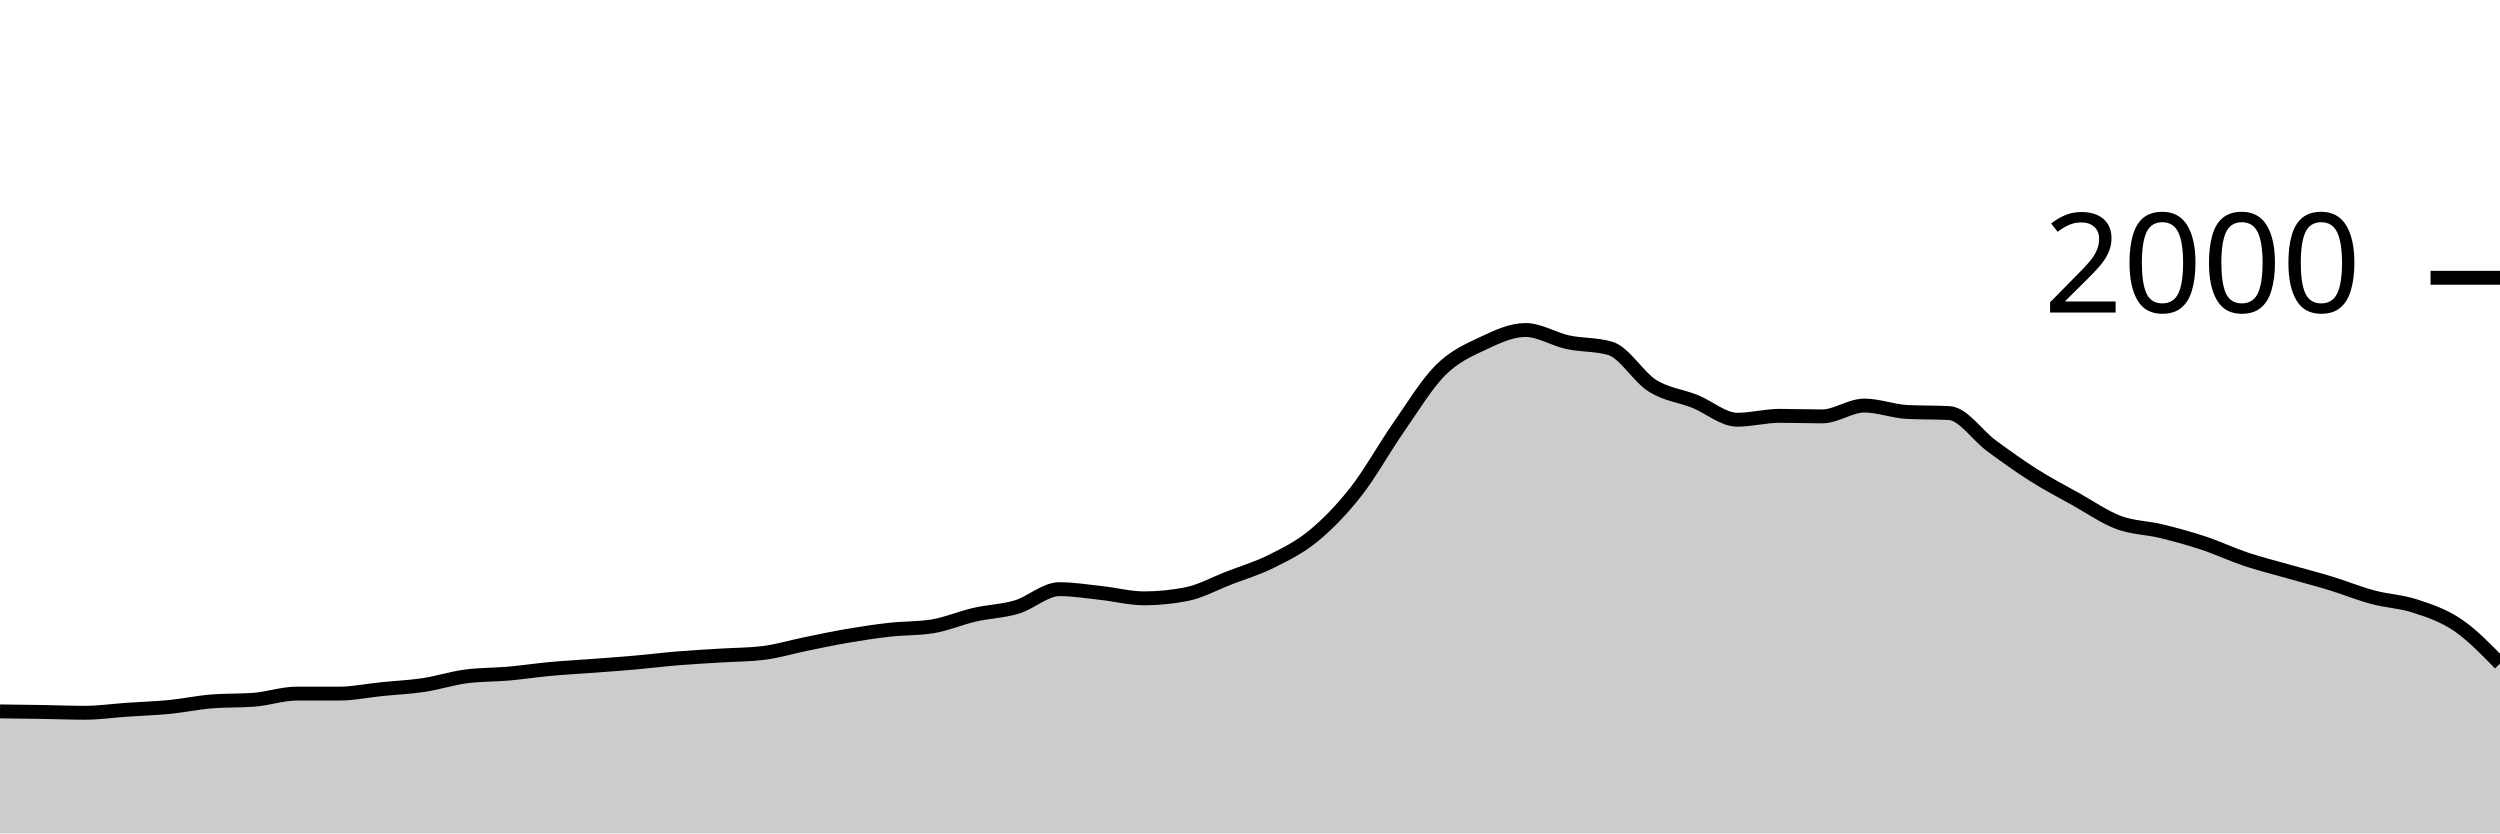
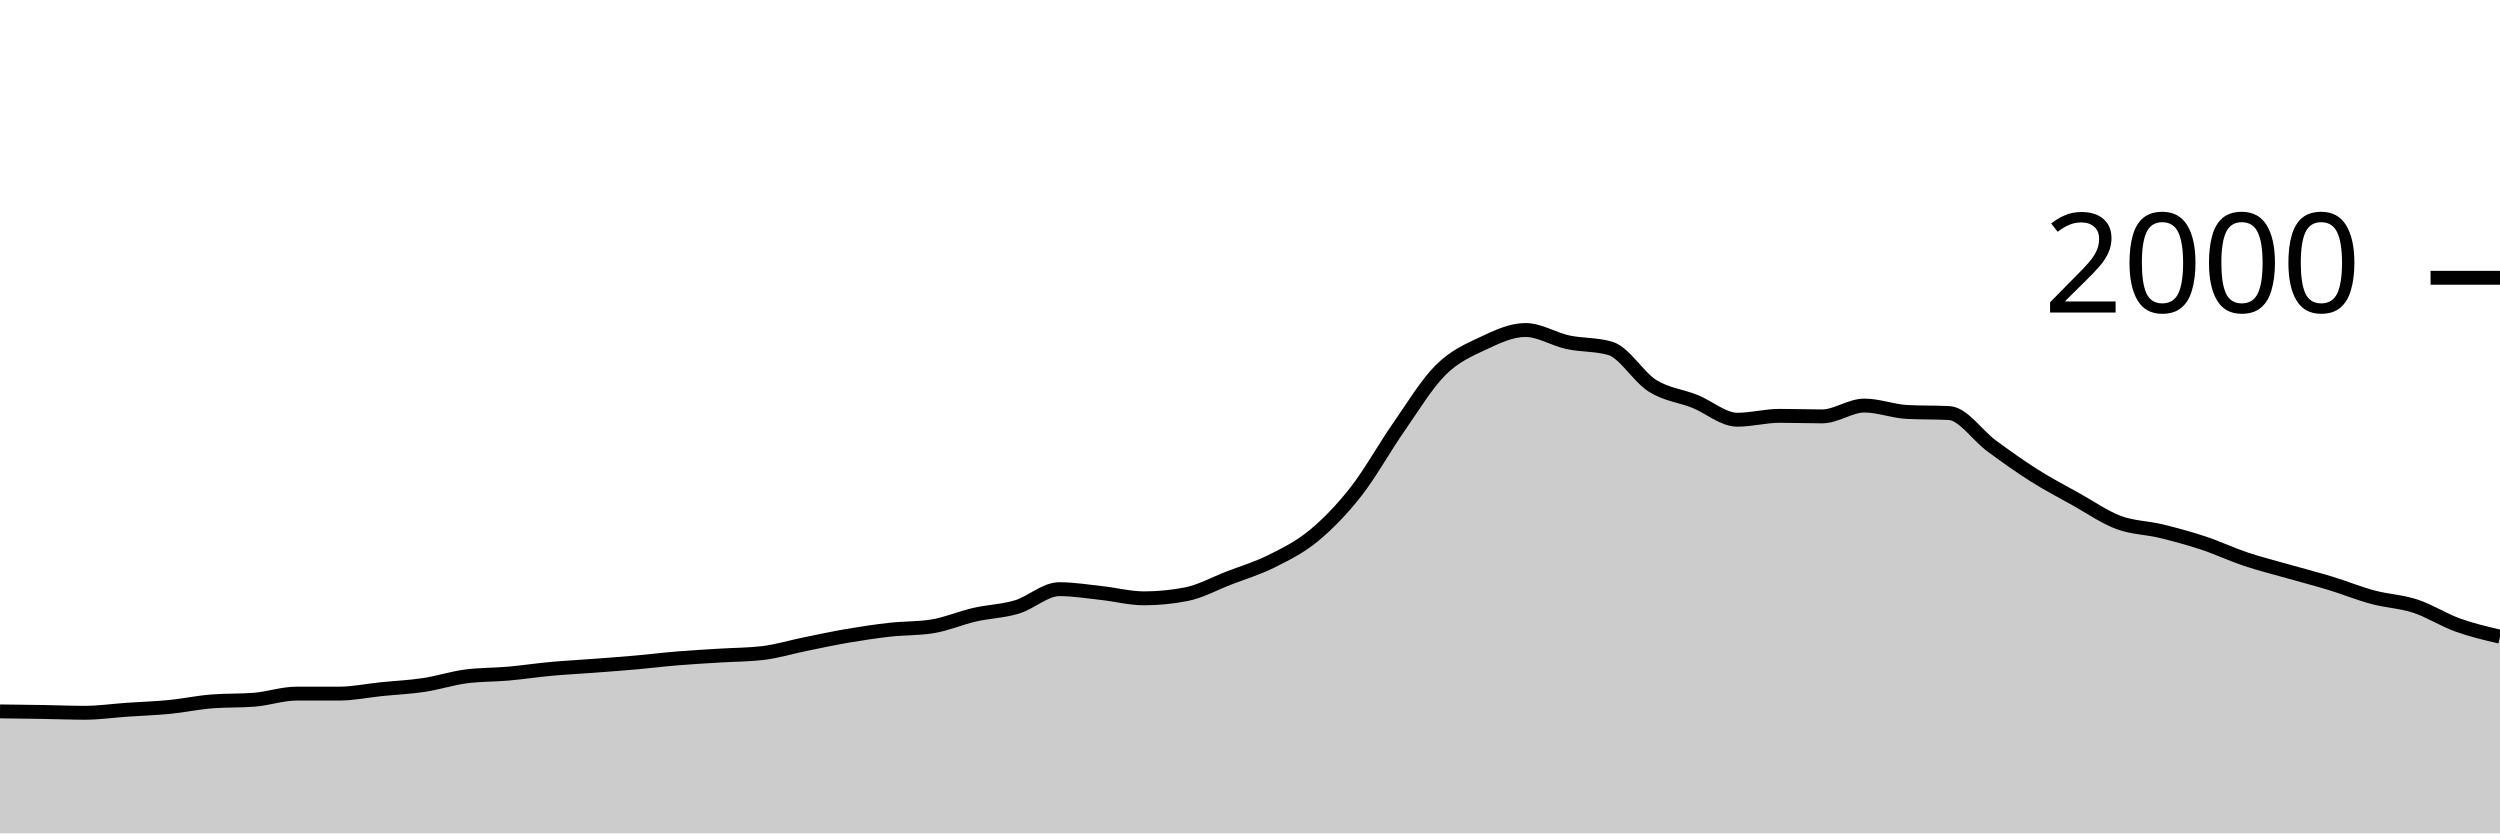
<svg xmlns="http://www.w3.org/2000/svg" viewBox="0 0 180 60">
  <g transform="translate(0,20)">
-     <path class="area" fill="rgba(0, 0, 0, 0.2)" d="M0,31.22C1.017,31.232,2.034,31.243,3.051,31.26C4.068,31.277,5.085,31.32,6.102,31.32C7.119,31.32,8.136,31.17,9.153,31.1C10.169,31.03,11.186,31,12.203,30.9C13.22,30.8,14.237,30.58,15.254,30.5C16.271,30.42,17.288,30.46,18.305,30.38C19.322,30.3,20.339,29.94,21.356,29.94C22.373,29.94,23.39,29.94,24.407,29.94C25.424,29.94,26.441,29.723,27.458,29.62C28.475,29.517,29.492,29.473,30.508,29.32C31.525,29.167,32.542,28.833,33.559,28.7C34.576,28.567,35.593,28.59,36.61,28.5C37.627,28.41,38.644,28.253,39.661,28.16C40.678,28.067,41.695,28.017,42.712,27.94C43.729,27.863,44.746,27.79,45.763,27.7C46.78,27.61,47.797,27.483,48.814,27.4C49.831,27.317,50.847,27.263,51.864,27.2C52.881,27.137,53.898,27.14,54.915,27.02C55.932,26.9,56.949,26.587,57.966,26.38C58.983,26.173,60,25.953,61.017,25.78C62.034,25.607,63.051,25.453,64.068,25.34C65.085,25.227,66.102,25.26,67.119,25.1C68.136,24.94,69.153,24.493,70.169,24.26C71.186,24.027,72.203,24.007,73.22,23.7C74.237,23.393,75.254,22.42,76.271,22.42C77.288,22.42,78.305,22.59,79.322,22.7C80.339,22.81,81.356,23.08,82.373,23.08C83.39,23.08,84.407,22.98,85.424,22.78C86.441,22.58,87.458,22.013,88.475,21.62C89.492,21.227,90.508,20.927,91.525,20.42C92.542,19.913,93.559,19.417,94.576,18.58C95.593,17.743,96.61,16.697,97.627,15.4C98.644,14.103,99.661,12.26,100.678,10.8C101.695,9.34,102.712,7.653,103.729,6.64C104.746,5.627,105.763,5.2,106.78,4.72C107.797,4.24,108.814,3.76,109.831,3.76C110.847,3.76,111.864,4.42,112.881,4.64C113.898,4.86,114.915,4.787,115.932,5.08C116.949,5.373,117.966,7.143,118.983,7.78C120,8.417,121.017,8.493,122.034,8.9C123.051,9.307,124.068,10.22,125.085,10.22C126.102,10.22,127.119,9.94,128.136,9.94C129.153,9.94,130.169,9.98,131.186,9.98C132.203,9.98,133.22,9.2,134.237,9.2C135.254,9.2,136.271,9.607,137.288,9.66C138.305,9.713,139.322,9.687,140.339,9.74C141.356,9.793,142.373,11.353,143.39,12.1C144.407,12.847,145.424,13.577,146.441,14.22C147.458,14.863,148.475,15.393,149.492,15.96C150.508,16.527,151.525,17.24,152.542,17.62C153.559,18,154.576,17.993,155.593,18.24C156.61,18.487,157.627,18.763,158.644,19.1C159.661,19.437,160.678,19.92,161.695,20.26C162.712,20.6,163.729,20.85,164.746,21.14C165.763,21.43,166.78,21.69,167.797,22C168.814,22.31,169.831,22.727,170.847,23C171.864,23.273,172.881,23.307,173.898,23.64C174.915,23.973,175.932,24.31,176.949,25C177.966,25.69,178.983,26.735,180,27.78L180,40C178.983,40,177.966,40,176.949,40C175.932,40,174.915,40,173.898,40C172.881,40,171.864,40,170.847,40C169.831,40,168.814,40,167.797,40C166.78,40,165.763,40,164.746,40C163.729,40,162.712,40,161.695,40C160.678,40,159.661,40,158.644,40C157.627,40,156.61,40,155.593,40C154.576,40,153.559,40,152.542,40C151.525,40,150.508,40,149.492,40C148.475,40,147.458,40,146.441,40C145.424,40,144.407,40,143.39,40C142.373,40,141.356,40,140.339,40C139.322,40,138.305,40,137.288,40C136.271,40,135.254,40,134.237,40C133.22,40,132.203,40,131.186,40C130.169,40,129.153,40,128.136,40C127.119,40,126.102,40,125.085,40C124.068,40,123.051,40,122.034,40C121.017,40,120,40,118.983,40C117.966,40,116.949,40,115.932,40C114.915,40,113.898,40,112.881,40C111.864,40,110.847,40,109.831,40C108.814,40,107.797,40,106.78,40C105.763,40,104.746,40,103.729,40C102.712,40,101.695,40,100.678,40C99.661,40,98.644,40,97.627,40C96.61,40,95.593,40,94.576,40C93.559,40,92.542,40,91.525,40C90.508,40,89.492,40,88.475,40C87.458,40,86.441,40,85.424,40C84.407,40,83.39,40,82.373,40C81.356,40,80.339,40,79.322,40C78.305,40,77.288,40,76.271,40C75.254,40,74.237,40,73.22,40C72.203,40,71.186,40,70.169,40C69.153,40,68.136,40,67.119,40C66.102,40,65.085,40,64.068,40C63.051,40,62.034,40,61.017,40C60,40,58.983,40,57.966,40C56.949,40,55.932,40,54.915,40C53.898,40,52.881,40,51.864,40C50.847,40,49.831,40,48.814,40C47.797,40,46.78,40,45.763,40C44.746,40,43.729,40,42.712,40C41.695,40,40.678,40,39.661,40C38.644,40,37.627,40,36.61,40C35.593,40,34.576,40,33.559,40C32.542,40,31.525,40,30.508,40C29.492,40,28.475,40,27.458,40C26.441,40,25.424,40,24.407,40C23.39,40,22.373,40,21.356,40C20.339,40,19.322,40,18.305,40C17.288,40,16.271,40,15.254,40C14.237,40,13.22,40,12.203,40C11.186,40,10.169,40,9.153,40C8.136,40,7.119,40,6.102,40C5.085,40,4.068,40,3.051,40C2.034,40,1.017,40,0,40Z" />
-     <path class="line" stroke="black" fill="none" d="M0,31.22C1.017,31.232,2.034,31.243,3.051,31.26C4.068,31.277,5.085,31.32,6.102,31.32C7.119,31.32,8.136,31.17,9.153,31.1C10.169,31.03,11.186,31,12.203,30.9C13.22,30.8,14.237,30.58,15.254,30.5C16.271,30.42,17.288,30.46,18.305,30.38C19.322,30.3,20.339,29.94,21.356,29.94C22.373,29.94,23.39,29.94,24.407,29.94C25.424,29.94,26.441,29.723,27.458,29.62C28.475,29.517,29.492,29.473,30.508,29.32C31.525,29.167,32.542,28.833,33.559,28.7C34.576,28.567,35.593,28.59,36.61,28.5C37.627,28.41,38.644,28.253,39.661,28.16C40.678,28.067,41.695,28.017,42.712,27.94C43.729,27.863,44.746,27.79,45.763,27.7C46.78,27.61,47.797,27.483,48.814,27.4C49.831,27.317,50.847,27.263,51.864,27.2C52.881,27.137,53.898,27.14,54.915,27.02C55.932,26.9,56.949,26.587,57.966,26.38C58.983,26.173,60,25.953,61.017,25.78C62.034,25.607,63.051,25.453,64.068,25.34C65.085,25.227,66.102,25.26,67.119,25.1C68.136,24.94,69.153,24.493,70.169,24.26C71.186,24.027,72.203,24.007,73.22,23.7C74.237,23.393,75.254,22.42,76.271,22.42C77.288,22.42,78.305,22.59,79.322,22.7C80.339,22.81,81.356,23.08,82.373,23.08C83.39,23.08,84.407,22.98,85.424,22.78C86.441,22.58,87.458,22.013,88.475,21.62C89.492,21.227,90.508,20.927,91.525,20.42C92.542,19.913,93.559,19.417,94.576,18.58C95.593,17.743,96.61,16.697,97.627,15.4C98.644,14.103,99.661,12.26,100.678,10.8C101.695,9.34,102.712,7.653,103.729,6.64C104.746,5.627,105.763,5.2,106.78,4.72C107.797,4.24,108.814,3.76,109.831,3.76C110.847,3.76,111.864,4.42,112.881,4.64C113.898,4.86,114.915,4.787,115.932,5.08C116.949,5.373,117.966,7.143,118.983,7.78C120,8.417,121.017,8.493,122.034,8.9C123.051,9.307,124.068,10.22,125.085,10.22C126.102,10.22,127.119,9.94,128.136,9.94C129.153,9.94,130.169,9.98,131.186,9.98C132.203,9.98,133.22,9.2,134.237,9.2C135.254,9.2,136.271,9.607,137.288,9.66C138.305,9.713,139.322,9.687,140.339,9.74C141.356,9.793,142.373,11.353,143.39,12.1C144.407,12.847,145.424,13.577,146.441,14.22C147.458,14.863,148.475,15.393,149.492,15.96C150.508,16.527,151.525,17.24,152.542,17.62C153.559,18,154.576,17.993,155.593,18.24C156.61,18.487,157.627,18.763,158.644,19.1C159.661,19.437,160.678,19.92,161.695,20.26C162.712,20.6,163.729,20.85,164.746,21.14C165.763,21.43,166.78,21.69,167.797,22C168.814,22.31,169.831,22.727,170.847,23C171.864,23.273,172.881,23.307,173.898,23.64C174.915,23.973,175.932,24.31,176.949,25C177.966,25.69,178.983,26.735,180,27.78" />
+     <path class="area" fill="rgba(0, 0, 0, 0.2)" d="M0,31.22C1.017,31.232,2.034,31.243,3.051,31.26C4.068,31.277,5.085,31.32,6.102,31.32C7.119,31.32,8.136,31.17,9.153,31.1C10.169,31.03,11.186,31,12.203,30.9C13.22,30.8,14.237,30.58,15.254,30.5C16.271,30.42,17.288,30.46,18.305,30.38C19.322,30.3,20.339,29.94,21.356,29.94C22.373,29.94,23.39,29.94,24.407,29.94C25.424,29.94,26.441,29.723,27.458,29.62C28.475,29.517,29.492,29.473,30.508,29.32C31.525,29.167,32.542,28.833,33.559,28.7C34.576,28.567,35.593,28.59,36.61,28.5C37.627,28.41,38.644,28.253,39.661,28.16C40.678,28.067,41.695,28.017,42.712,27.94C43.729,27.863,44.746,27.79,45.763,27.7C46.78,27.61,47.797,27.483,48.814,27.4C49.831,27.317,50.847,27.263,51.864,27.2C52.881,27.137,53.898,27.14,54.915,27.02C55.932,26.9,56.949,26.587,57.966,26.38C58.983,26.173,60,25.953,61.017,25.78C62.034,25.607,63.051,25.453,64.068,25.34C65.085,25.227,66.102,25.26,67.119,25.1C68.136,24.94,69.153,24.493,70.169,24.26C71.186,24.027,72.203,24.007,73.22,23.7C74.237,23.393,75.254,22.42,76.271,22.42C77.288,22.42,78.305,22.59,79.322,22.7C80.339,22.81,81.356,23.08,82.373,23.08C83.39,23.08,84.407,22.98,85.424,22.78C86.441,22.58,87.458,22.013,88.475,21.62C89.492,21.227,90.508,20.927,91.525,20.42C92.542,19.913,93.559,19.417,94.576,18.58C95.593,17.743,96.61,16.697,97.627,15.4C98.644,14.103,99.661,12.26,100.678,10.8C101.695,9.34,102.712,7.653,103.729,6.64C104.746,5.627,105.763,5.2,106.78,4.72C107.797,4.24,108.814,3.76,109.831,3.76C110.847,3.76,111.864,4.42,112.881,4.64C113.898,4.86,114.915,4.787,115.932,5.08C116.949,5.373,117.966,7.143,118.983,7.78C120,8.417,121.017,8.493,122.034,8.9C123.051,9.307,124.068,10.22,125.085,10.22C126.102,10.22,127.119,9.94,128.136,9.94C129.153,9.94,130.169,9.98,131.186,9.98C132.203,9.98,133.22,9.2,134.237,9.2C135.254,9.2,136.271,9.607,137.288,9.66C138.305,9.713,139.322,9.687,140.339,9.74C141.356,9.793,142.373,11.353,143.39,12.1C144.407,12.847,145.424,13.577,146.441,14.22C147.458,14.863,148.475,15.393,149.492,15.96C150.508,16.527,151.525,17.24,152.542,17.62C153.559,18,154.576,17.993,155.593,18.24C156.61,18.487,157.627,18.763,158.644,19.1C159.661,19.437,160.678,19.92,161.695,20.26C162.712,20.6,163.729,20.85,164.746,21.14C165.763,21.43,166.78,21.69,167.797,22C168.814,22.31,169.831,22.727,170.847,23C171.864,23.273,172.881,23.307,173.898,23.64C174.915,23.973,175.932,24.633,176.949,25C177.966,25.367,178.983,25.603,180,25.84L180,40C178.983,40,177.966,40,176.949,40C175.932,40,174.915,40,173.898,40C172.881,40,171.864,40,170.847,40C169.831,40,168.814,40,167.797,40C166.78,40,165.763,40,164.746,40C163.729,40,162.712,40,161.695,40C160.678,40,159.661,40,158.644,40C157.627,40,156.61,40,155.593,40C154.576,40,153.559,40,152.542,40C151.525,40,150.508,40,149.492,40C148.475,40,147.458,40,146.441,40C145.424,40,144.407,40,143.39,40C142.373,40,141.356,40,140.339,40C139.322,40,138.305,40,137.288,40C136.271,40,135.254,40,134.237,40C133.22,40,132.203,40,131.186,40C130.169,40,129.153,40,128.136,40C127.119,40,126.102,40,125.085,40C124.068,40,123.051,40,122.034,40C121.017,40,120,40,118.983,40C117.966,40,116.949,40,115.932,40C114.915,40,113.898,40,112.881,40C111.864,40,110.847,40,109.831,40C108.814,40,107.797,40,106.78,40C105.763,40,104.746,40,103.729,40C102.712,40,101.695,40,100.678,40C99.661,40,98.644,40,97.627,40C96.61,40,95.593,40,94.576,40C93.559,40,92.542,40,91.525,40C90.508,40,89.492,40,88.475,40C87.458,40,86.441,40,85.424,40C84.407,40,83.39,40,82.373,40C81.356,40,80.339,40,79.322,40C78.305,40,77.288,40,76.271,40C75.254,40,74.237,40,73.22,40C72.203,40,71.186,40,70.169,40C69.153,40,68.136,40,67.119,40C66.102,40,65.085,40,64.068,40C63.051,40,62.034,40,61.017,40C60,40,58.983,40,57.966,40C56.949,40,55.932,40,54.915,40C53.898,40,52.881,40,51.864,40C50.847,40,49.831,40,48.814,40C47.797,40,46.78,40,45.763,40C44.746,40,43.729,40,42.712,40C41.695,40,40.678,40,39.661,40C38.644,40,37.627,40,36.61,40C35.593,40,34.576,40,33.559,40C32.542,40,31.525,40,30.508,40C29.492,40,28.475,40,27.458,40C26.441,40,25.424,40,24.407,40C23.39,40,22.373,40,21.356,40C20.339,40,19.322,40,18.305,40C17.288,40,16.271,40,15.254,40C14.237,40,13.22,40,12.203,40C11.186,40,10.169,40,9.153,40C8.136,40,7.119,40,6.102,40C5.085,40,4.068,40,3.051,40C2.034,40,1.017,40,0,40Z" />
+     <path class="line" stroke="black" fill="none" d="M0,31.22C1.017,31.232,2.034,31.243,3.051,31.26C4.068,31.277,5.085,31.32,6.102,31.32C7.119,31.32,8.136,31.17,9.153,31.1C10.169,31.03,11.186,31,12.203,30.9C13.22,30.8,14.237,30.58,15.254,30.5C16.271,30.42,17.288,30.46,18.305,30.38C19.322,30.3,20.339,29.94,21.356,29.94C22.373,29.94,23.39,29.94,24.407,29.94C25.424,29.94,26.441,29.723,27.458,29.62C28.475,29.517,29.492,29.473,30.508,29.32C31.525,29.167,32.542,28.833,33.559,28.7C34.576,28.567,35.593,28.59,36.61,28.5C37.627,28.41,38.644,28.253,39.661,28.16C40.678,28.067,41.695,28.017,42.712,27.94C43.729,27.863,44.746,27.79,45.763,27.7C46.78,27.61,47.797,27.483,48.814,27.4C49.831,27.317,50.847,27.263,51.864,27.2C52.881,27.137,53.898,27.14,54.915,27.02C55.932,26.9,56.949,26.587,57.966,26.38C58.983,26.173,60,25.953,61.017,25.78C62.034,25.607,63.051,25.453,64.068,25.34C65.085,25.227,66.102,25.26,67.119,25.1C68.136,24.94,69.153,24.493,70.169,24.26C71.186,24.027,72.203,24.007,73.22,23.7C74.237,23.393,75.254,22.42,76.271,22.42C77.288,22.42,78.305,22.59,79.322,22.7C80.339,22.81,81.356,23.08,82.373,23.08C83.39,23.08,84.407,22.98,85.424,22.78C86.441,22.58,87.458,22.013,88.475,21.62C89.492,21.227,90.508,20.927,91.525,20.42C92.542,19.913,93.559,19.417,94.576,18.58C95.593,17.743,96.61,16.697,97.627,15.4C98.644,14.103,99.661,12.26,100.678,10.8C101.695,9.34,102.712,7.653,103.729,6.64C104.746,5.627,105.763,5.2,106.78,4.72C107.797,4.24,108.814,3.76,109.831,3.76C110.847,3.76,111.864,4.42,112.881,4.64C113.898,4.86,114.915,4.787,115.932,5.08C116.949,5.373,117.966,7.143,118.983,7.78C120,8.417,121.017,8.493,122.034,8.9C123.051,9.307,124.068,10.22,125.085,10.22C126.102,10.22,127.119,9.94,128.136,9.94C129.153,9.94,130.169,9.98,131.186,9.98C132.203,9.98,133.22,9.2,134.237,9.2C135.254,9.2,136.271,9.607,137.288,9.66C138.305,9.713,139.322,9.687,140.339,9.74C141.356,9.793,142.373,11.353,143.39,12.1C144.407,12.847,145.424,13.577,146.441,14.22C147.458,14.863,148.475,15.393,149.492,15.96C150.508,16.527,151.525,17.24,152.542,17.62C153.559,18,154.576,17.993,155.593,18.24C156.61,18.487,157.627,18.763,158.644,19.1C159.661,19.437,160.678,19.92,161.695,20.26C162.712,20.6,163.729,20.85,164.746,21.14C165.763,21.43,166.78,21.69,167.797,22C168.814,22.31,169.831,22.727,170.847,23C171.864,23.273,172.881,23.307,173.898,23.64C174.915,23.973,175.932,24.633,176.949,25C177.966,25.367,178.983,25.603,180,25.84" />
    <path class="axis-ceiling" stroke-width="1" stroke="black" fill="none" d="M175,0L180,0" />
    <text class="axis-ceiling-label" font-family="sans-serif" text-anchor="end" font-size="10px" x="170" y="2.5">2000</text>
  </g>
</svg>
